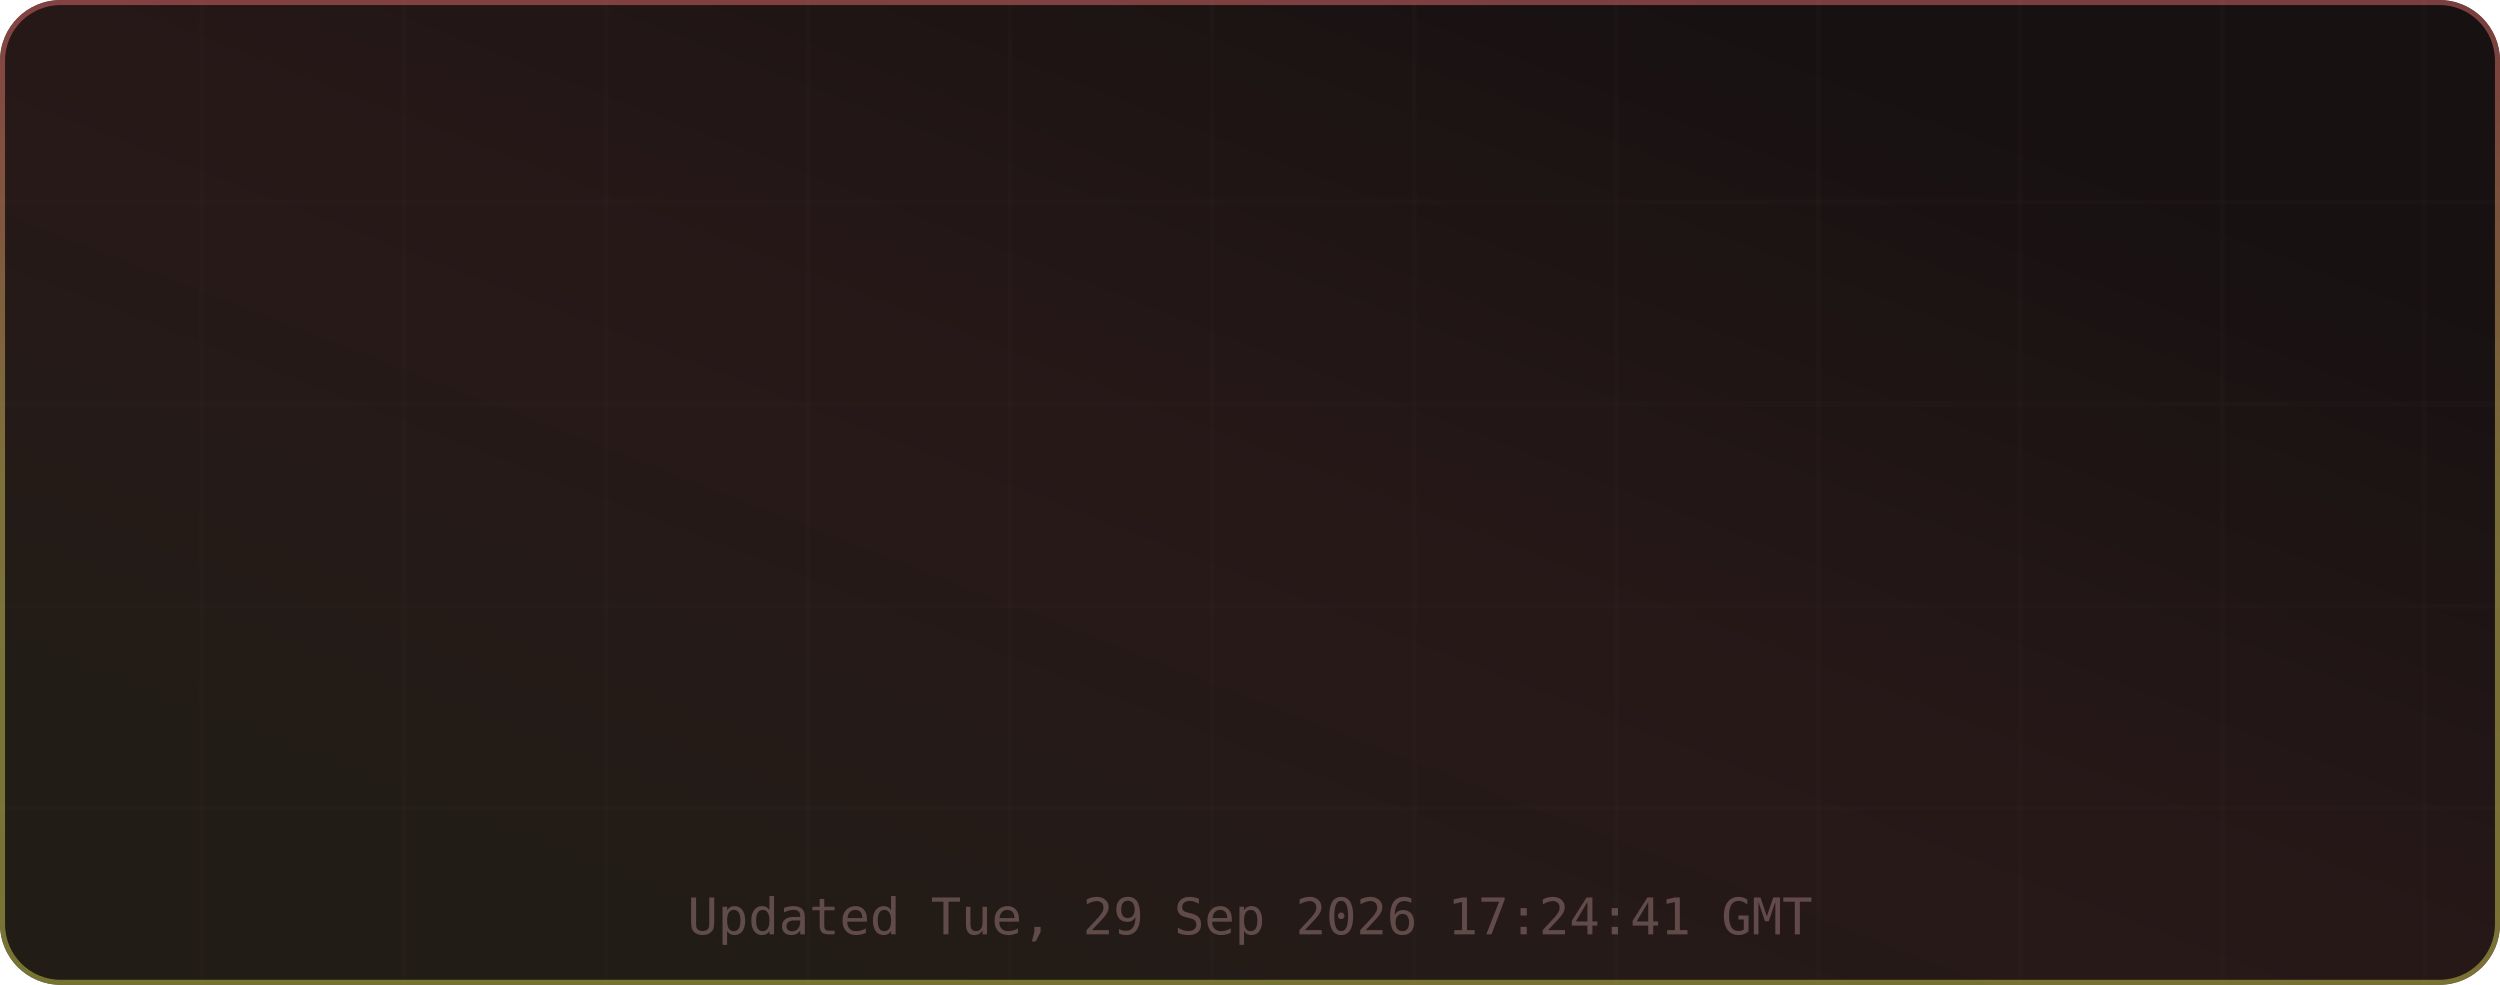
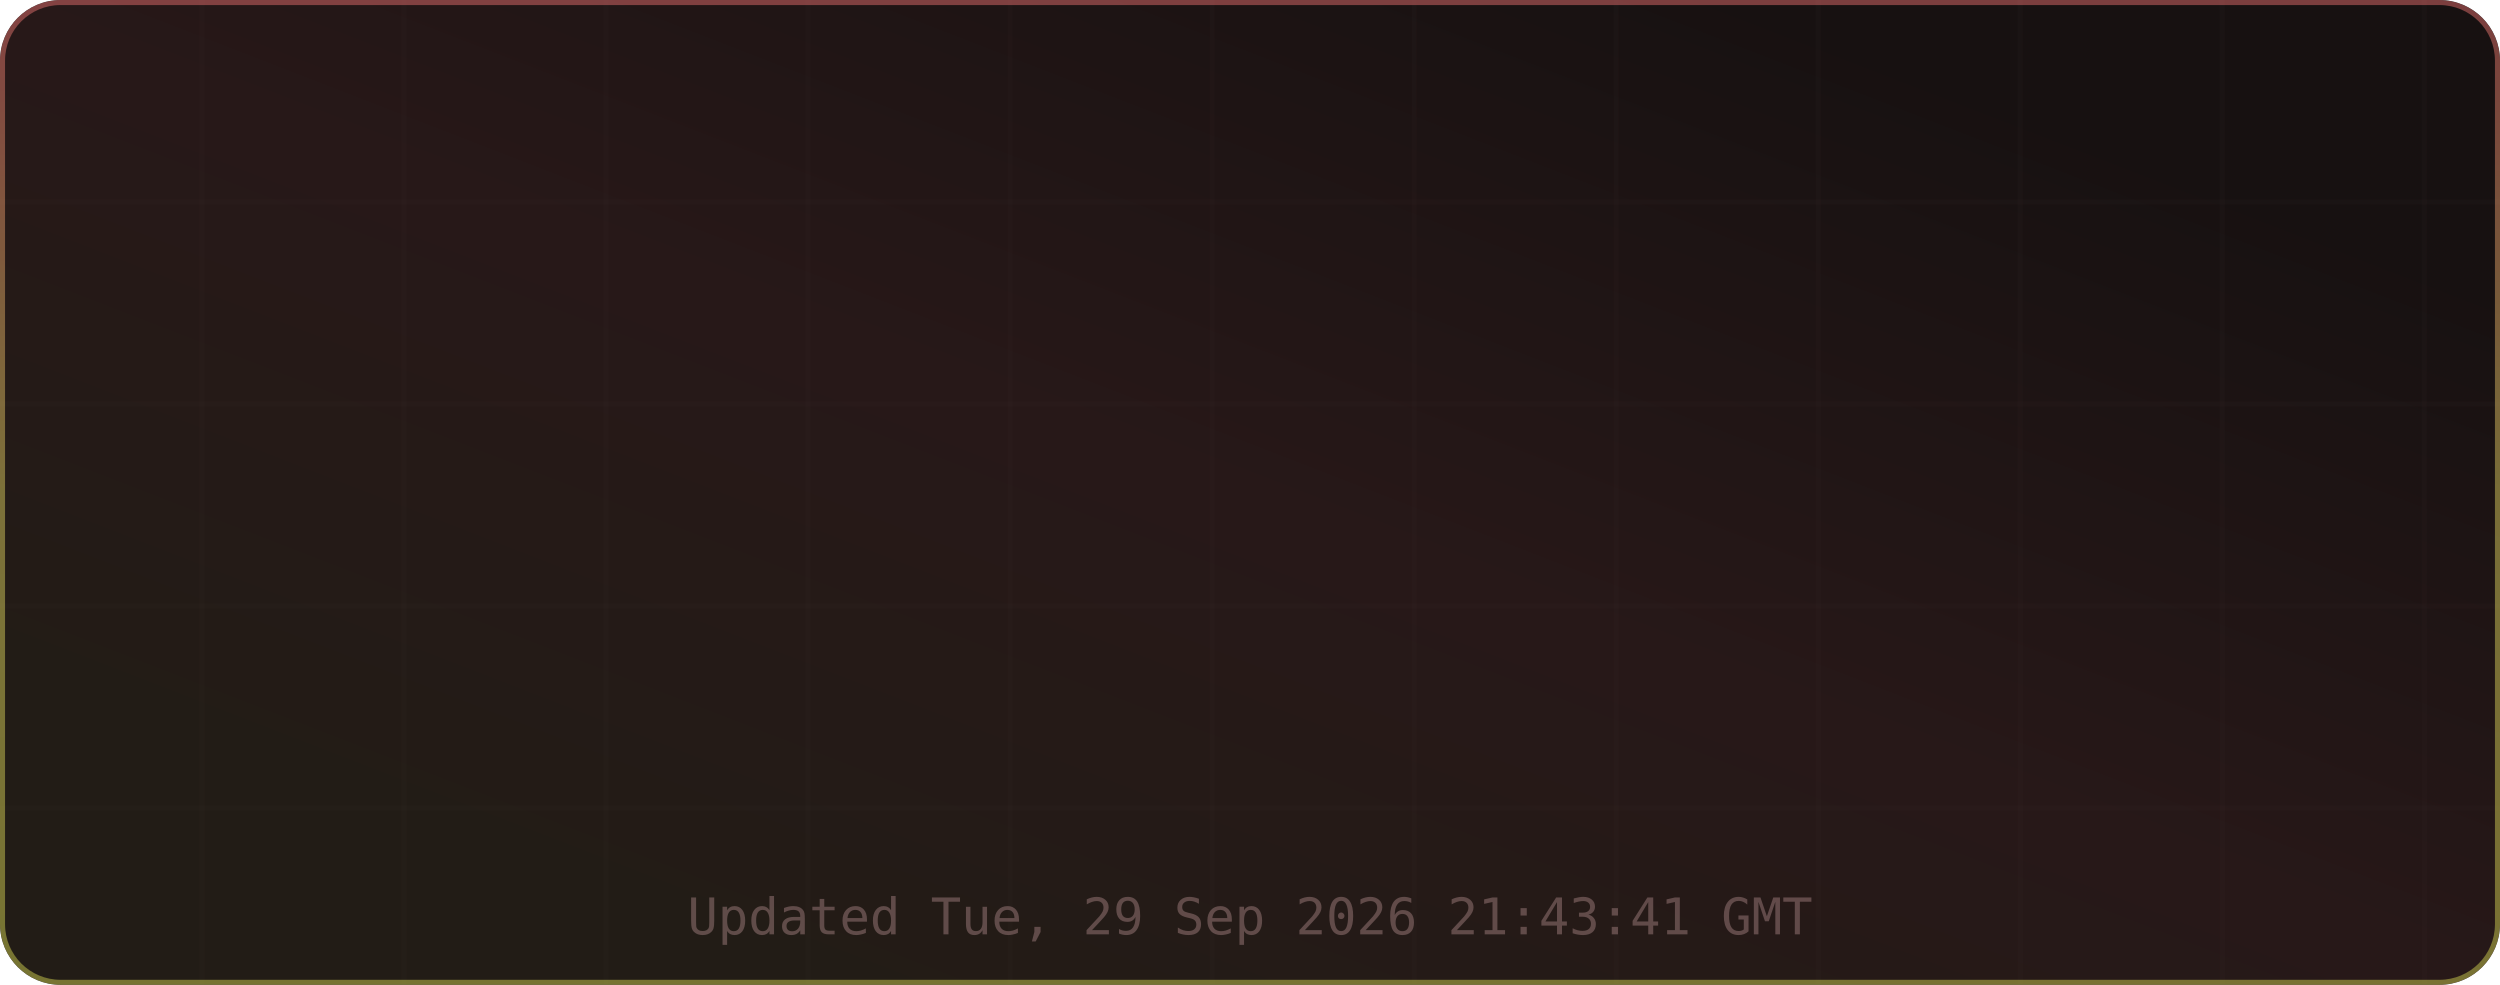
<svg xmlns="http://www.w3.org/2000/svg" width="495" height="195" viewBox="0 0 495 195" role="img" aria-label="TM's GitHub Stats">
  <defs>
    <linearGradient id="grad-bg" x1="0.85" y1="0.15" x2="0.15" y2="0.85" gradientUnits="objectBoundingBox">
      <stop offset="0%" stop-color="#171111" />
      <stop offset="50%" stop-color="#271818" />
      <stop offset="100%" stop-color="#221c16" />
      <animateTransform attributeName="gradientTransform" type="rotate" values="0 0.5 0.5; 360 0.5 0.5" dur="12s" repeatCount="indefinite" />
    </linearGradient>
    <linearGradient id="grad-accent" x1="0.5" y1="0" x2="0.5" y2="1" gradientUnits="objectBoundingBox">
      <stop offset="0%" stop-color="#e06c6c" />
      <stop offset="50%" stop-color="#d6c85c" />
      <stop offset="100%" stop-color="#cbcb4d" />
      <animateTransform attributeName="gradientTransform" type="rotate" values="0 0.5 0.5; 360 0.5 0.5" dur="8s" repeatCount="indefinite" />
    </linearGradient>
    <linearGradient id="grad-chart" x1="0.5" y1="0" x2="0.5" y2="1" gradientUnits="objectBoundingBox">
      <stop offset="0%" stop-color="#e06c6c" stop-opacity="0.9" />
      <stop offset="100%" stop-color="#d6c85c" stop-opacity="0.7" />
    </linearGradient>
    <radialGradient id="grad-glow" cx="0.5" cy="0.5" r="0.6" gradientUnits="objectBoundingBox">
      <stop offset="0%" stop-color="#e06c6c" stop-opacity="0.3" />
      <stop offset="100%" stop-color="#e06c6c" stop-opacity="0" />
    </radialGradient>
    <filter id="drop-shadow" x="-20%" y="-20%" width="140%" height="140%">
      <feGaussianBlur in="SourceAlpha" stdDeviation="3" />
      <feOffset dx="0" dy="2" />
      <feComponentTransfer>
        <feFuncA type="linear" slope="0.4" />
      </feComponentTransfer>
      <feMerge>
        <feMergeNode />
        <feMergeNode in="SourceGraphic" />
      </feMerge>
    </filter>
    <filter id="glow-filter" x="-30%" y="-30%" width="160%" height="160%">
      <feGaussianBlur stdDeviation="4" result="blur" />
      <feMerge>
        <feMergeNode in="blur" />
        <feMergeNode in="SourceGraphic" />
      </feMerge>
    </filter>
    <clipPath id="card-clip">
      <rect width="495" height="195" rx="12" ry="12" />
    </clipPath>
  </defs>
  <defs>
    <filter id="noise" x="0" y="0" width="100%" height="100%">
      <feTurbulence type="fractalNoise" baseFrequency="0.65" numOctaves="3" stitchTiles="stitch" />
      <feColorMatrix type="saturate" values="0" />
      <feBlend in="SourceGraphic" mode="overlay" result="blend" />
      <feComposite in="blend" in2="SourceGraphic" operator="in" />
    </filter>
  </defs>
  <g clip-path="url(#card-clip)">
    <rect x="0" y="0" width="495" height="195" rx="12" ry="12" fill="url(#grad-bg)" clip-path="url(#card-clip)" />
    <g opacity="1">
      <line x1="40" y1="0" x2="40" y2="195" stroke="#432d2d" stroke-width="1" opacity="0.08" />
      <line x1="80" y1="0" x2="80" y2="195" stroke="#432d2d" stroke-width="1" opacity="0.08" />
      <line x1="120" y1="0" x2="120" y2="195" stroke="#432d2d" stroke-width="1" opacity="0.08" />
      <line x1="160" y1="0" x2="160" y2="195" stroke="#432d2d" stroke-width="1" opacity="0.08" />
      <line x1="200" y1="0" x2="200" y2="195" stroke="#432d2d" stroke-width="1" opacity="0.08" />
      <line x1="240" y1="0" x2="240" y2="195" stroke="#432d2d" stroke-width="1" opacity="0.08" />
      <line x1="280" y1="0" x2="280" y2="195" stroke="#432d2d" stroke-width="1" opacity="0.08" />
      <line x1="320" y1="0" x2="320" y2="195" stroke="#432d2d" stroke-width="1" opacity="0.08" />
      <line x1="360" y1="0" x2="360" y2="195" stroke="#432d2d" stroke-width="1" opacity="0.08" />
      <line x1="400" y1="0" x2="400" y2="195" stroke="#432d2d" stroke-width="1" opacity="0.08" />
      <line x1="440" y1="0" x2="440" y2="195" stroke="#432d2d" stroke-width="1" opacity="0.08" />
      <line x1="480" y1="0" x2="480" y2="195" stroke="#432d2d" stroke-width="1" opacity="0.08" />
      <line x1="0" y1="40" x2="495" y2="40" stroke="#432d2d" stroke-width="1" opacity="0.08" />
      <line x1="0" y1="80" x2="495" y2="80" stroke="#432d2d" stroke-width="1" opacity="0.08" />
      <line x1="0" y1="120" x2="495" y2="120" stroke="#432d2d" stroke-width="1" opacity="0.08" />
      <line x1="0" y1="160" x2="495" y2="160" stroke="#432d2d" stroke-width="1" opacity="0.08" />
    </g>
    <rect x="0.5" y="0.5" width="494" height="194" rx="11.5" fill="none" stroke="url(#grad-accent)" stroke-width="1" opacity="0.5" />
    <g id="title-section" opacity="0">
      <text x="20" y="36" font-size="18" dominant-baseline="middle">⚡</text>
      <text x="42" y="36" font-size="16" font-family="ui-monospace,SFMono-Regular,Menlo,monospace" font-weight="700" fill="#e6edf3" text-anchor="start" dominant-baseline="middle" letter-spacing="0.5">TM's GitHub Stats</text>
      <text x="42" y="50" font-size="11" font-family="ui-monospace,SFMono-Regular,Menlo,monospace" fill="#9d7b7b" text-anchor="start" dominant-baseline="middle" opacity="0.8">@MatrixTM26 · 2026 stats</text>
      <line id="title-line" x1="16" y1="52" x2="479" y2="52" stroke="url(#grad-accent)" stroke-width="1" opacity="0.4" />
      <animate attributeName="opacity" from="0" to="1" dur="0.5s" begin="0s" fill="freeze" calcMode="spline" keySplines="0.4 0 0.2 1" keyTimes="0;1" />
    </g>
    <g transform="translate(0, 56)">
      <g opacity="0">
        <text x="73.875" y="22" font-size="13" font-family="ui-monospace,SFMono-Regular,Menlo,monospace" fill="#e06c6c" text-anchor="middle" dominant-baseline="middle" filter="url(#glow-filter)">◈</text>
        <text x="73.875" y="38" font-size="18" font-family="ui-monospace,SFMono-Regular,Menlo,monospace" font-weight="700" fill="#e6edf3" text-anchor="middle" dominant-baseline="middle">9.9K</text>
        <text x="73.875" y="54" font-size="9" font-family="ui-monospace,SFMono-Regular,Menlo,monospace" fill="#9d7b7b" text-anchor="middle" dominant-baseline="middle" letter-spacing="0.3">Commits</text>
        <animate attributeName="opacity" from="0" to="1" dur="0.5s" begin="0.1s" fill="freeze" calcMode="spline" keySplines="0.4 0 0.2 1" keyTimes="0;1" />
      </g>
      <g opacity="0">
        <text x="189.625" y="22" font-size="13" font-family="ui-monospace,SFMono-Regular,Menlo,monospace" fill="#e06c6c" text-anchor="middle" dominant-baseline="middle" filter="url(#glow-filter)">⌥</text>
        <text x="189.625" y="38" font-size="18" font-family="ui-monospace,SFMono-Regular,Menlo,monospace" font-weight="700" fill="#e6edf3" text-anchor="middle" dominant-baseline="middle">148</text>
        <text x="189.625" y="54" font-size="9" font-family="ui-monospace,SFMono-Regular,Menlo,monospace" fill="#9d7b7b" text-anchor="middle" dominant-baseline="middle" letter-spacing="0.3">Pull Requests</text>
        <animate attributeName="opacity" from="0" to="1" dur="0.5s" begin="0.17s" fill="freeze" calcMode="spline" keySplines="0.4 0 0.2 1" keyTimes="0;1" />
      </g>
      <g opacity="0">
        <text x="305.375" y="22" font-size="13" font-family="ui-monospace,SFMono-Regular,Menlo,monospace" fill="#e06c6c" text-anchor="middle" dominant-baseline="middle" filter="url(#glow-filter)">◎</text>
        <text x="305.375" y="38" font-size="18" font-family="ui-monospace,SFMono-Regular,Menlo,monospace" font-weight="700" fill="#e6edf3" text-anchor="middle" dominant-baseline="middle">1</text>
        <text x="305.375" y="54" font-size="9" font-family="ui-monospace,SFMono-Regular,Menlo,monospace" fill="#9d7b7b" text-anchor="middle" dominant-baseline="middle" letter-spacing="0.3">Issues</text>
        <animate attributeName="opacity" from="0" to="1" dur="0.5s" begin="0.24s" fill="freeze" calcMode="spline" keySplines="0.4 0 0.2 1" keyTimes="0;1" />
      </g>
      <g opacity="0">
        <text x="421.125" y="22" font-size="13" font-family="ui-monospace,SFMono-Regular,Menlo,monospace" fill="#e06c6c" text-anchor="middle" dominant-baseline="middle" filter="url(#glow-filter)">✦</text>
        <text x="421.125" y="38" font-size="18" font-family="ui-monospace,SFMono-Regular,Menlo,monospace" font-weight="700" fill="#e6edf3" text-anchor="middle" dominant-baseline="middle">2</text>
        <text x="421.125" y="54" font-size="9" font-family="ui-monospace,SFMono-Regular,Menlo,monospace" fill="#9d7b7b" text-anchor="middle" dominant-baseline="middle" letter-spacing="0.3">Reviews</text>
        <animate attributeName="opacity" from="0" to="1" dur="0.5s" begin="0.31s" fill="freeze" calcMode="spline" keySplines="0.4 0 0.2 1" keyTimes="0;1" />
      </g>
      <g opacity="0">
        <text x="73.875" y="77" font-size="13" font-family="ui-monospace,SFMono-Regular,Menlo,monospace" fill="#e06c6c" text-anchor="middle" dominant-baseline="middle" filter="url(#glow-filter)">★</text>
        <text x="73.875" y="93" font-size="18" font-family="ui-monospace,SFMono-Regular,Menlo,monospace" font-weight="700" fill="#e6edf3" text-anchor="middle" dominant-baseline="middle">116</text>
        <text x="73.875" y="109" font-size="9" font-family="ui-monospace,SFMono-Regular,Menlo,monospace" fill="#9d7b7b" text-anchor="middle" dominant-baseline="middle" letter-spacing="0.3">Stars Earned</text>
        <animate attributeName="opacity" from="0" to="1" dur="0.5s" begin="0.38s" fill="freeze" calcMode="spline" keySplines="0.4 0 0.2 1" keyTimes="0;1" />
      </g>
      <g opacity="0">
        <text x="189.625" y="77" font-size="13" font-family="ui-monospace,SFMono-Regular,Menlo,monospace" fill="#e06c6c" text-anchor="middle" dominant-baseline="middle" filter="url(#glow-filter)">⊗</text>
        <text x="189.625" y="93" font-size="18" font-family="ui-monospace,SFMono-Regular,Menlo,monospace" font-weight="700" fill="#e6edf3" text-anchor="middle" dominant-baseline="middle">17</text>
        <text x="189.625" y="109" font-size="9" font-family="ui-monospace,SFMono-Regular,Menlo,monospace" fill="#9d7b7b" text-anchor="middle" dominant-baseline="middle" letter-spacing="0.3">Forks</text>
        <animate attributeName="opacity" from="0" to="1" dur="0.5s" begin="0.45s" fill="freeze" calcMode="spline" keySplines="0.4 0 0.2 1" keyTimes="0;1" />
      </g>
      <g opacity="0">
        <text x="305.375" y="77" font-size="13" font-family="ui-monospace,SFMono-Regular,Menlo,monospace" fill="#e06c6c" text-anchor="middle" dominant-baseline="middle" filter="url(#glow-filter)">◉</text>
        <text x="305.375" y="93" font-size="18" font-family="ui-monospace,SFMono-Regular,Menlo,monospace" font-weight="700" fill="#e6edf3" text-anchor="middle" dominant-baseline="middle">18</text>
        <text x="305.375" y="109" font-size="9" font-family="ui-monospace,SFMono-Regular,Menlo,monospace" fill="#9d7b7b" text-anchor="middle" dominant-baseline="middle" letter-spacing="0.3">Followers</text>
        <animate attributeName="opacity" from="0" to="1" dur="0.5s" begin="0.52s" fill="freeze" calcMode="spline" keySplines="0.4 0 0.2 1" keyTimes="0;1" />
      </g>
      <g opacity="0">
        <text x="421.125" y="77" font-size="13" font-family="ui-monospace,SFMono-Regular,Menlo,monospace" fill="#e06c6c" text-anchor="middle" dominant-baseline="middle" filter="url(#glow-filter)">⚑</text>
        <text x="421.125" y="93" font-size="18" font-family="ui-monospace,SFMono-Regular,Menlo,monospace" font-weight="700" fill="#e6edf3" text-anchor="middle" dominant-baseline="middle">1</text>
        <text x="421.125" y="109" font-size="9" font-family="ui-monospace,SFMono-Regular,Menlo,monospace" fill="#9d7b7b" text-anchor="middle" dominant-baseline="middle" letter-spacing="0.3">Day Streak</text>
        <animate attributeName="opacity" from="0" to="1" dur="0.5s" begin="0.59s" fill="freeze" calcMode="spline" keySplines="0.4 0 0.2 1" keyTimes="0;1" />
      </g>
      <g opacity="0">
        <circle cx="450" cy="-24" r="32" fill="none" stroke="#432d2d" stroke-width="2" />
        <circle cx="450" cy="-24" r="32" fill="none" stroke="url(#grad-accent)" stroke-width="2.5" stroke-dasharray="201.06" stroke-dashoffset="201.06" stroke-linecap="round" transform="rotate(-90 450 -24)">
          <animate attributeName="stroke-dashoffset" from="201.062" to="180.956" dur="1.5s" begin="0.3s" fill="freeze" calcMode="spline" keySplines="0.4 0 0.2 1" keyTimes="0;1" />
        </circle>
        <text x="450" y="-30" font-size="18" font-family="ui-monospace,SFMono-Regular,Menlo,monospace" font-weight="700" fill="#e06c6c" text-anchor="middle" filter="url(#glow-filter)">A+</text>
        <text x="450" y="-14" font-size="8" font-family="ui-monospace,SFMono-Regular,Menlo,monospace" fill="#9d7b7b" text-anchor="middle" letter-spacing="1">RANK</text>
        <text x="450" y="-4" font-size="8" font-family="ui-monospace,SFMono-Regular,Menlo,monospace" fill="#9d7b7b" text-anchor="middle" opacity="0.7">Top 10%</text>
        <animate attributeName="opacity" from="0" to="1" dur="0.6s" begin="0.2s" fill="freeze" calcMode="spline" keySplines="0.4 0 0.2 1" keyTimes="0;1" />
      </g>
    </g>
-     <text x="247.5" y="185" font-size="10" font-family="ui-monospace,SFMono-Regular,Menlo,monospace" fill="#9d7b7b" text-anchor="middle" opacity="0.5">Updated Tue, 29 Sep 2026 17:24:41 GMT</text>
+     <text x="247.5" y="185" font-size="10" font-family="ui-monospace,SFMono-Regular,Menlo,monospace" fill="#9d7b7b" text-anchor="middle" opacity="0.5">Updated Tue, 29 Sep 2026 21:43:41 GMT</text>
  </g>
</svg>
